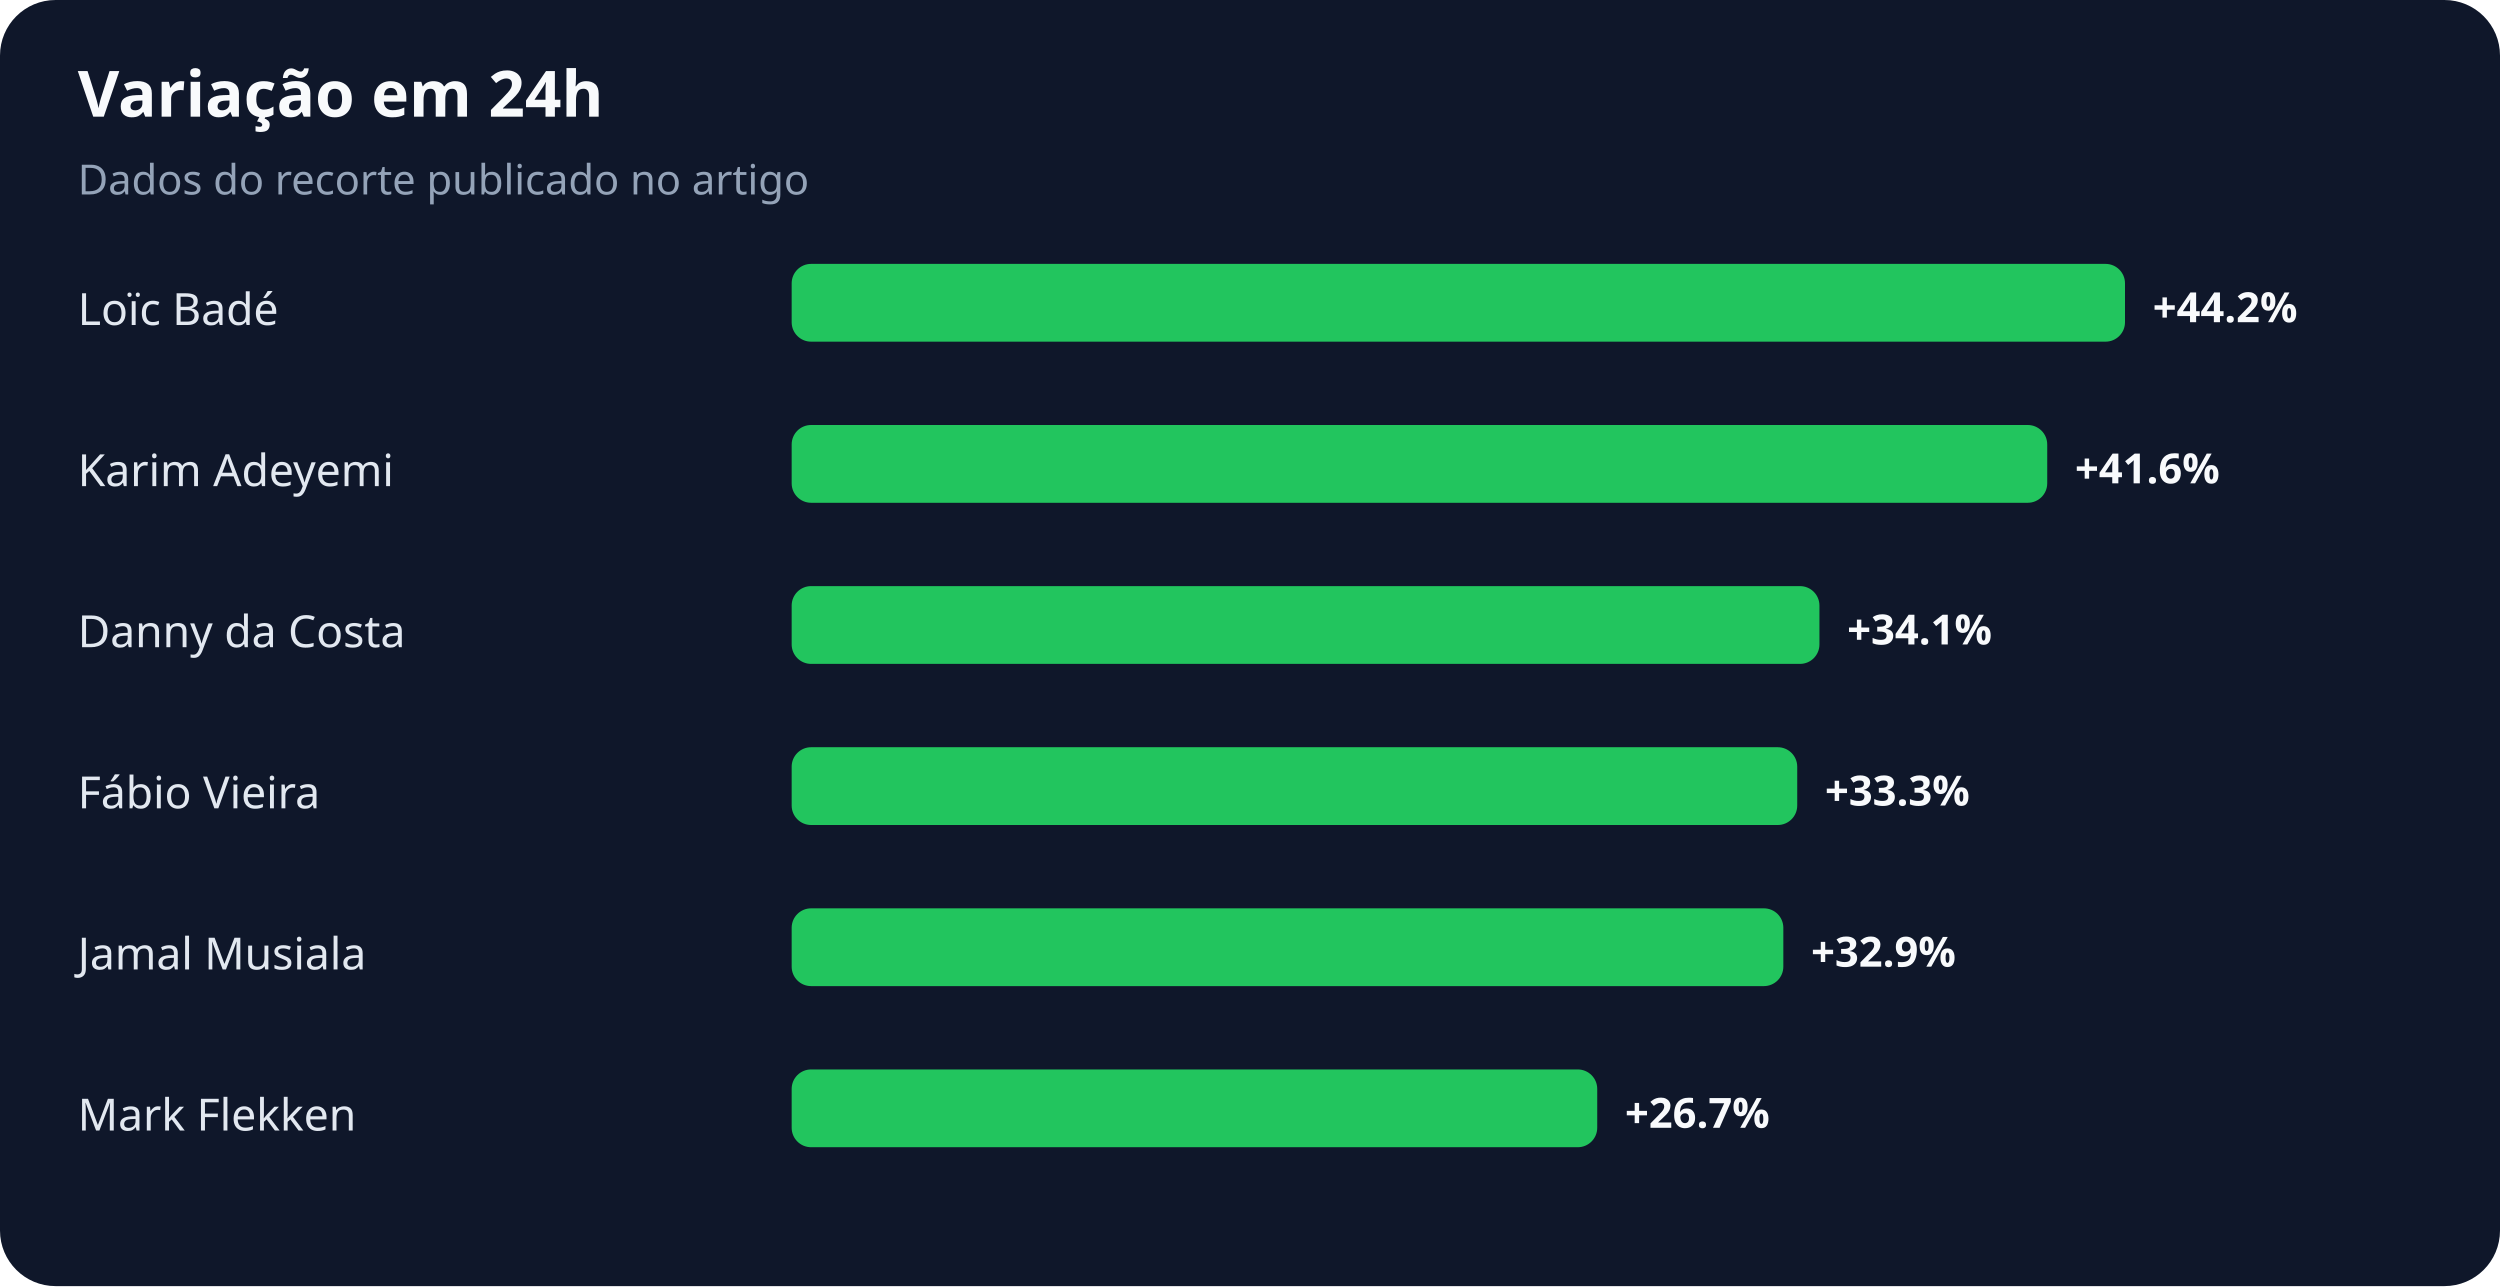
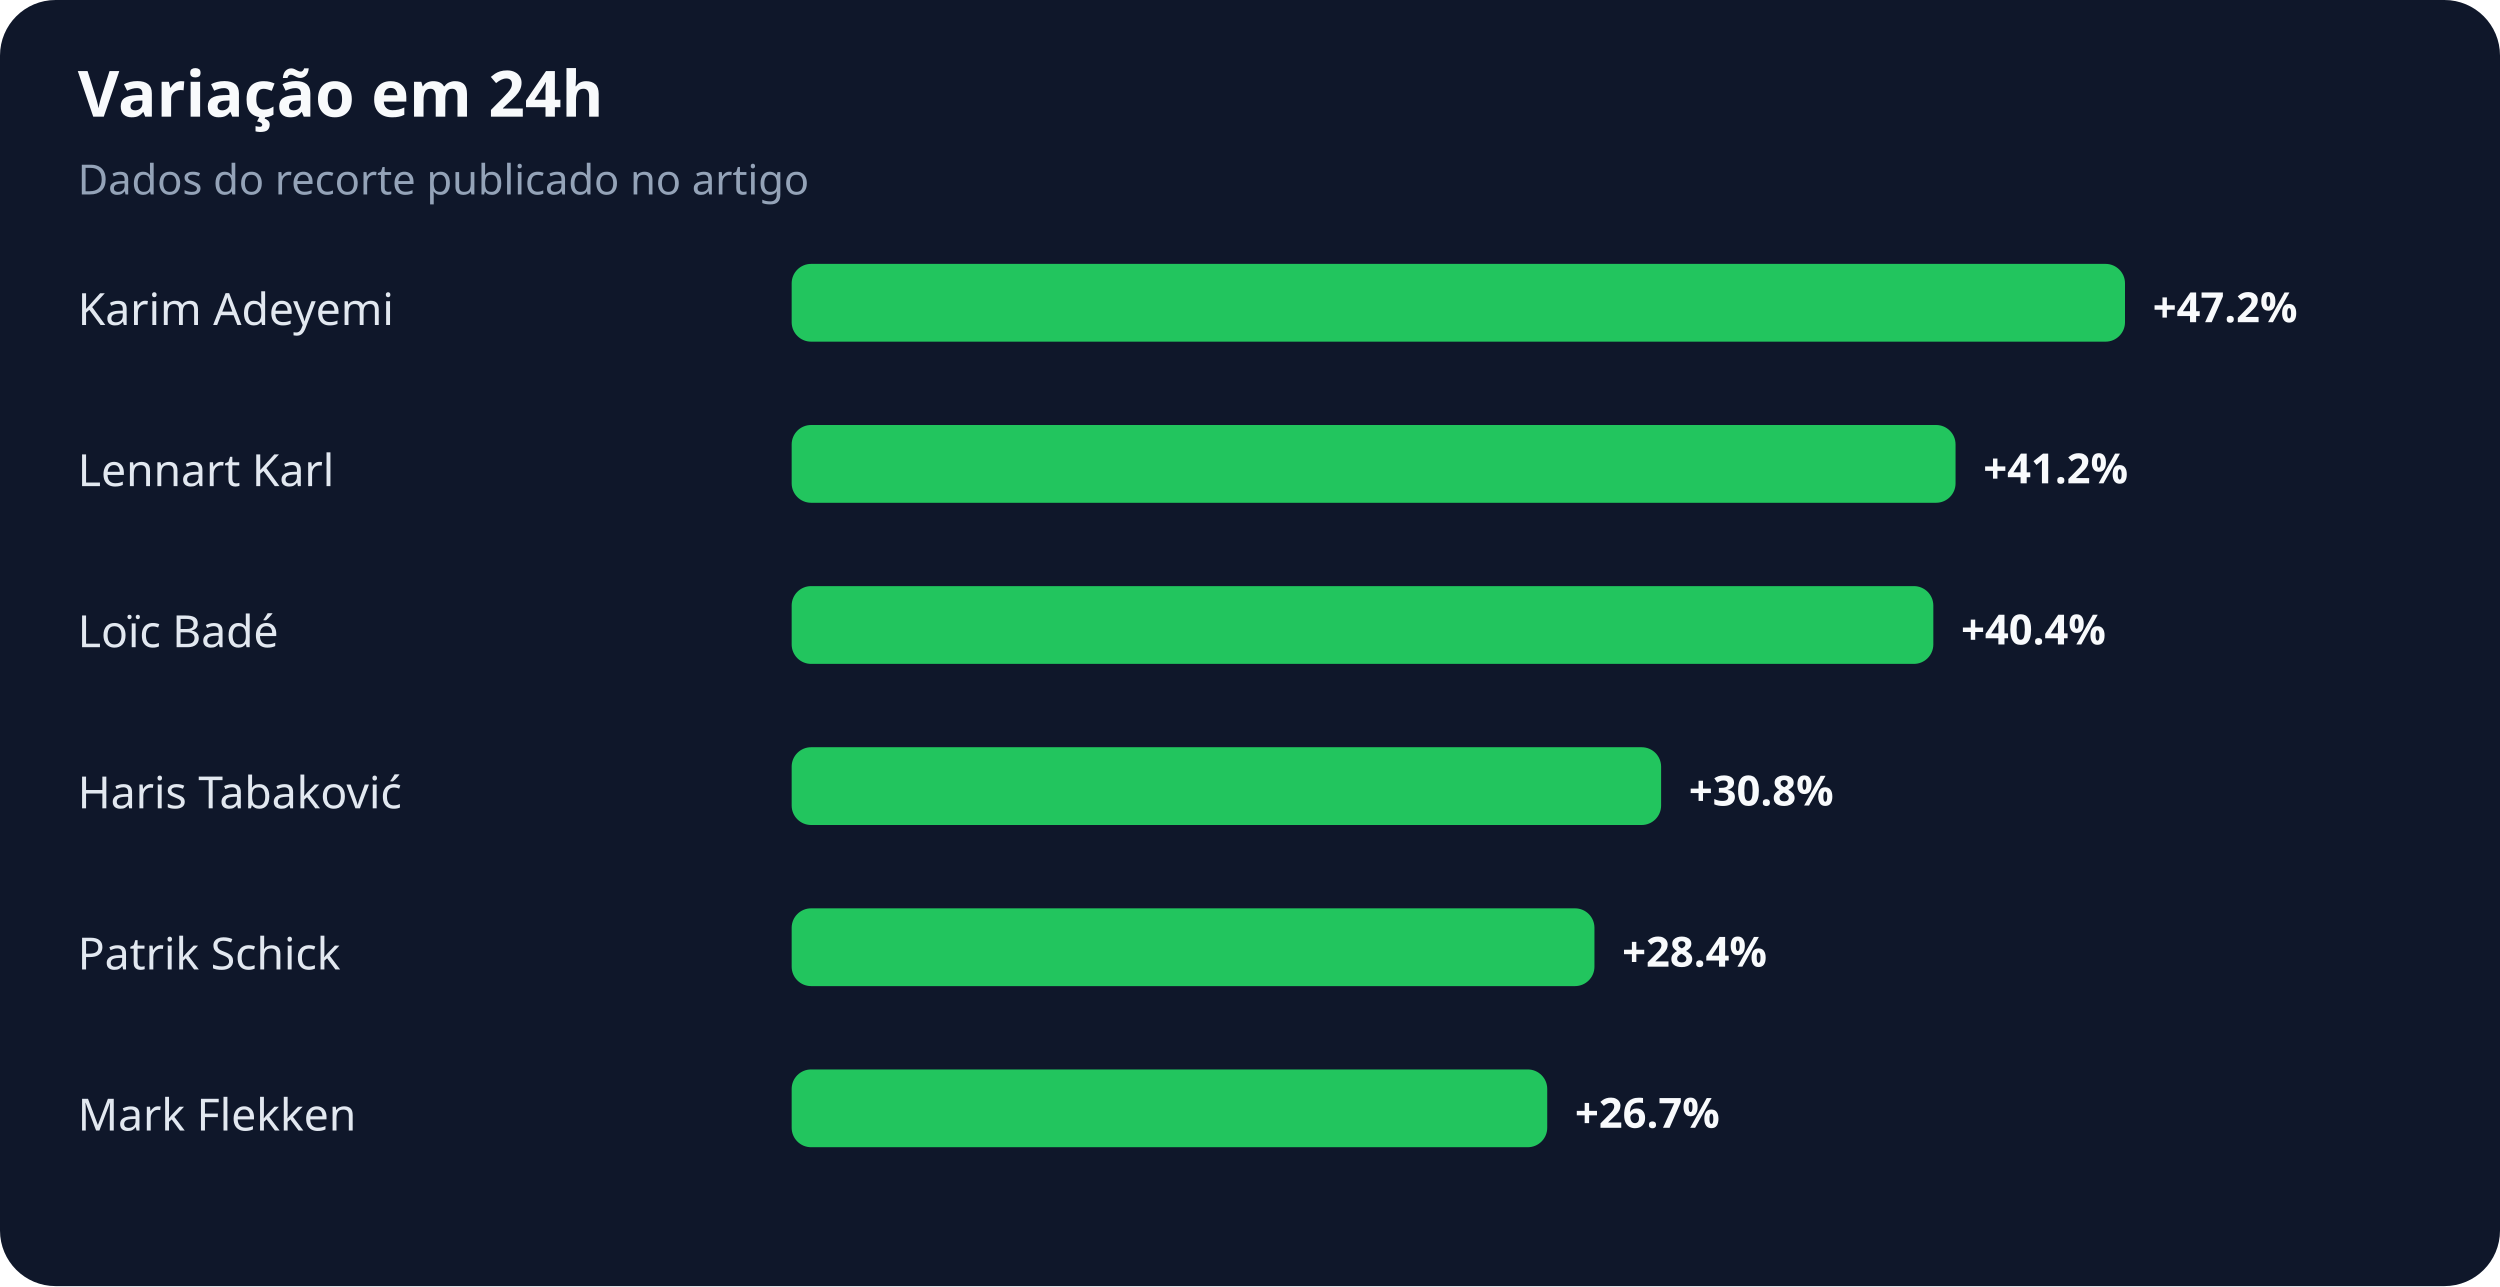
<svg xmlns="http://www.w3.org/2000/svg" width="900" height="463" viewBox="0 0 900 463" role="img" aria-labelledby="title desc">
  <rect width="100%" height="100%" rx="20" fill="#0f172a" />
  <text x="28" y="42" fill="#f8fafc" font-family="system-ui,sans-serif" font-size="23" font-weight="700">Variação em 24h</text>
  <text x="28" y="70" fill="#94a3b8" font-family="system-ui,sans-serif" font-size="15">Dados do recorte publicado no artigo</text>
-   <text x="28" y="117" fill="#e2e8f0" font-family="system-ui,sans-serif" font-size="16">Loïc Badé</text>
+   <text x="28" y="117" fill="#e2e8f0" font-family="system-ui,sans-serif" font-size="16">Karim Adeyemi</text>
  <rect x="285" y="95" width="480" height="28" rx="7" fill="#22c55e" />
-   <text x="775" y="116" fill="#f8fafc" font-family="system-ui,sans-serif" font-size="15" font-weight="700">+44.2%</text>
-   <text x="28" y="175" fill="#e2e8f0" font-family="system-ui,sans-serif" font-size="16">Karim Adeyemi</text>
-   <rect x="285" y="153" width="452" height="28" rx="7" fill="#22c55e" />
-   <text x="747" y="174" fill="#f8fafc" font-family="system-ui,sans-serif" font-size="15" font-weight="700">+41.6%</text>
-   <text x="28" y="233" fill="#e2e8f0" font-family="system-ui,sans-serif" font-size="16">Danny da Costa</text>
-   <rect x="285" y="211" width="370" height="28" rx="7" fill="#22c55e" />
-   <text x="665" y="232" fill="#f8fafc" font-family="system-ui,sans-serif" font-size="15" font-weight="700">+34.1%</text>
-   <text x="28" y="291" fill="#e2e8f0" font-family="system-ui,sans-serif" font-size="16">Fábio Vieira</text>
-   <rect x="285" y="269" width="362" height="28" rx="7" fill="#22c55e" />
-   <text x="657" y="290" fill="#f8fafc" font-family="system-ui,sans-serif" font-size="15" font-weight="700">+33.3%</text>
-   <text x="28" y="349" fill="#e2e8f0" font-family="system-ui,sans-serif" font-size="16">Jamal Musiala</text>
-   <rect x="285" y="327" width="357" height="28" rx="7" fill="#22c55e" />
-   <text x="652" y="348" fill="#f8fafc" font-family="system-ui,sans-serif" font-size="15" font-weight="700">+32.9%</text>
+   <text x="775" y="116" fill="#f8fafc" font-family="system-ui,sans-serif" font-size="15" font-weight="700">+47.2%</text>
+   <text x="28" y="175" fill="#e2e8f0" font-family="system-ui,sans-serif" font-size="16">Lennart Karl</text>
+   <rect x="285" y="153" width="419" height="28" rx="7" fill="#22c55e" />
+   <text x="714" y="174" fill="#f8fafc" font-family="system-ui,sans-serif" font-size="15" font-weight="700">+41.2%</text>
+   <text x="28" y="233" fill="#e2e8f0" font-family="system-ui,sans-serif" font-size="16">Loïc Badé</text>
+   <rect x="285" y="211" width="411" height="28" rx="7" fill="#22c55e" />
+   <text x="706" y="232" fill="#f8fafc" font-family="system-ui,sans-serif" font-size="15" font-weight="700">+40.4%</text>
+   <text x="28" y="291" fill="#e2e8f0" font-family="system-ui,sans-serif" font-size="16">Haris Tabaković</text>
+   <rect x="285" y="269" width="313" height="28" rx="7" fill="#22c55e" />
+   <text x="608" y="290" fill="#f8fafc" font-family="system-ui,sans-serif" font-size="15" font-weight="700">+30.8%</text>
+   <text x="28" y="349" fill="#e2e8f0" font-family="system-ui,sans-serif" font-size="16">Patrik Schick</text>
+   <rect x="285" y="327" width="289" height="28" rx="7" fill="#22c55e" />
+   <text x="584" y="348" fill="#f8fafc" font-family="system-ui,sans-serif" font-size="15" font-weight="700">+28.4%</text>
  <text x="28" y="407" fill="#e2e8f0" font-family="system-ui,sans-serif" font-size="16">Mark Flekken</text>
-   <rect x="285" y="385" width="290" height="28" rx="7" fill="#22c55e" />
-   <text x="585" y="406" fill="#f8fafc" font-family="system-ui,sans-serif" font-size="15" font-weight="700">+26.7%</text>
+   <rect x="285" y="385" width="272" height="28" rx="7" fill="#22c55e" />
+   <text x="567" y="406" fill="#f8fafc" font-family="system-ui,sans-serif" font-size="15" font-weight="700">+26.7%</text>
</svg>
